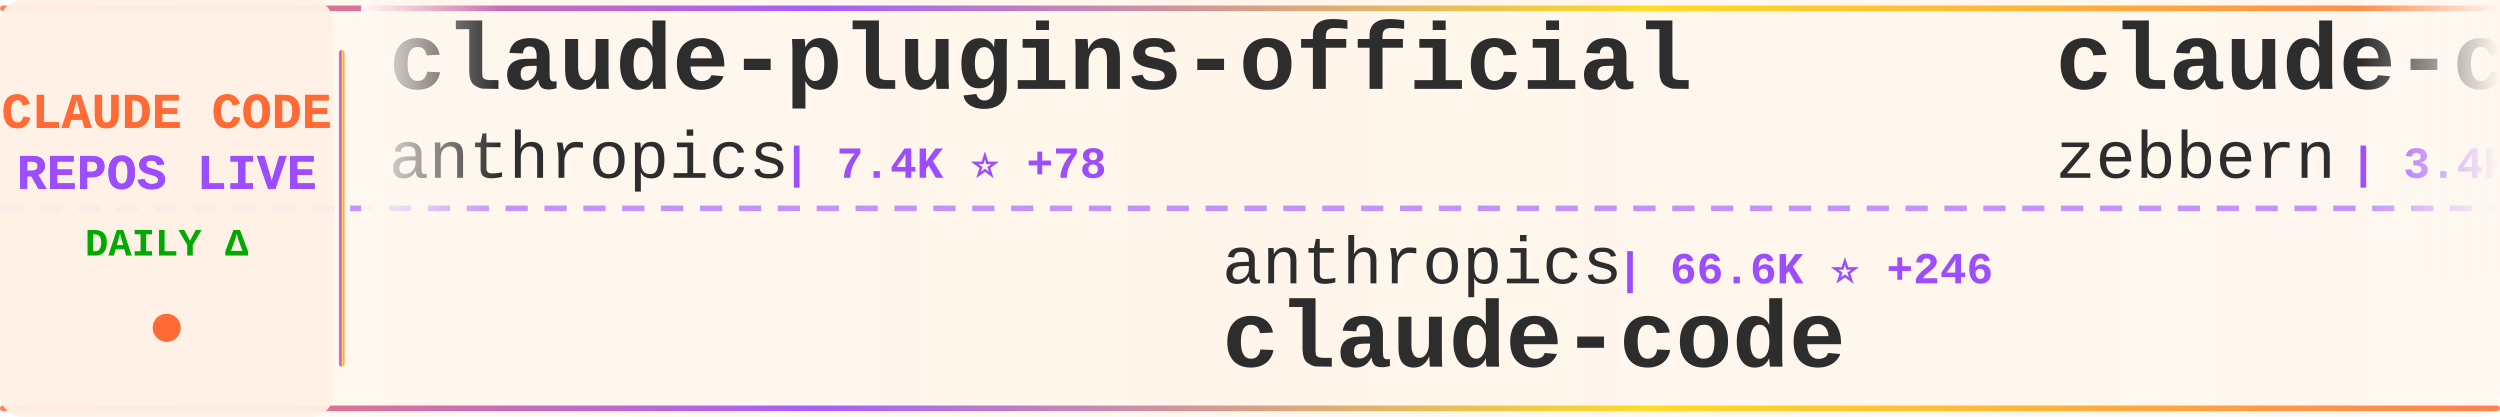
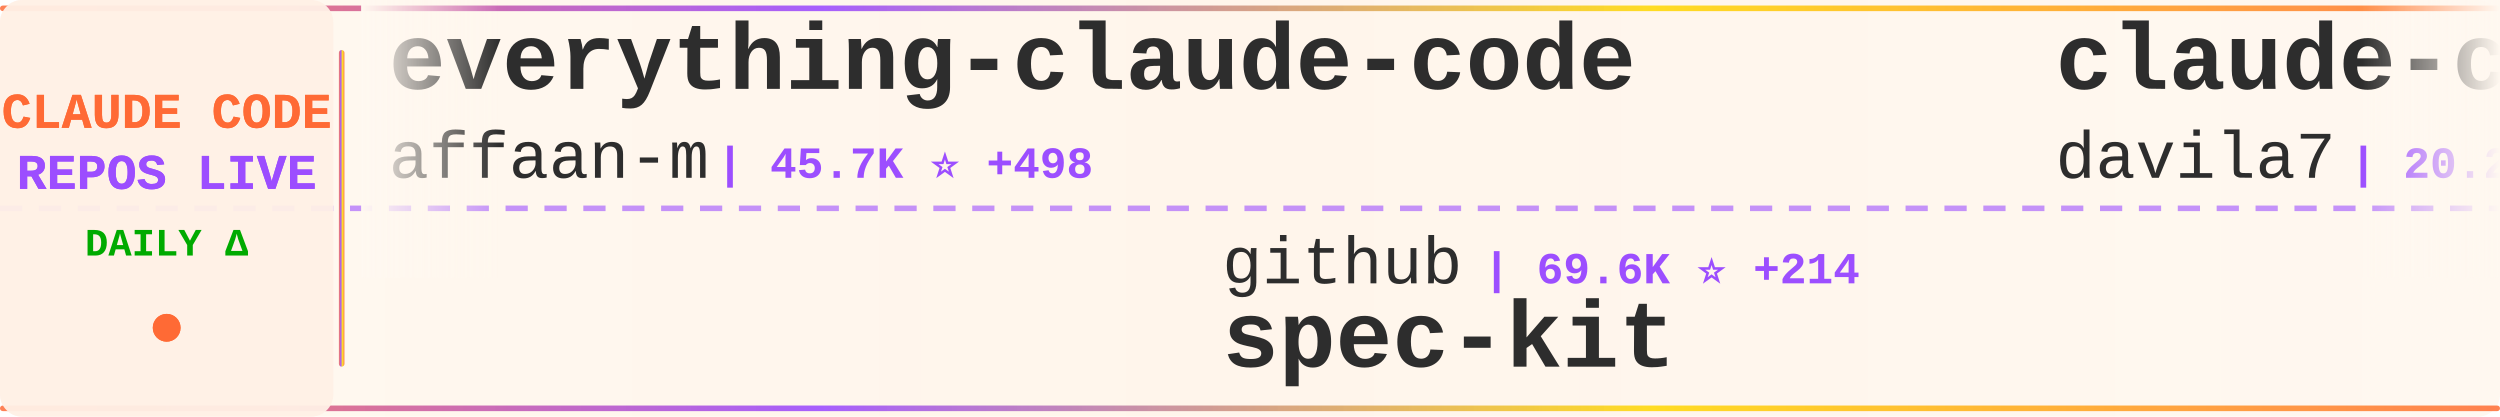
<svg xmlns="http://www.w3.org/2000/svg" width="900" height="150">
  <defs>
    <linearGradient id="tickerBg" x1="0%" y1="0%" x2="100%" y2="0%">
      <stop offset="0%" style="stop-color:#fff8f0;stop-opacity:0.98" />
      <stop offset="50%" style="stop-color:#fff5eb;stop-opacity:1" />
      <stop offset="100%" style="stop-color:#fff8f0;stop-opacity:0.98" />
    </linearGradient>
    <linearGradient id="borderGrad" x1="0%" y1="0%" x2="100%" y2="0%">
      <stop offset="0%" style="stop-color:#FF6B35;stop-opacity:0.85">
        <animate attributeName="stop-opacity" values="0.85;1;0.85" dur="2s" repeatCount="indefinite" />
      </stop>
      <stop offset="33%" style="stop-color:#9C4EFF;stop-opacity:0.9">
        <animate attributeName="stop-opacity" values="0.9;1;0.9" dur="2.2s" repeatCount="indefinite" />
      </stop>
      <stop offset="66%" style="stop-color:#FFD700;stop-opacity:0.85">
        <animate attributeName="stop-opacity" values="0.85;1;0.85" dur="1.8s" repeatCount="indefinite" />
      </stop>
      <stop offset="100%" style="stop-color:#FF6B35;stop-opacity:0.85">
        <animate attributeName="stop-opacity" values="0.85;1;0.85" dur="2s" repeatCount="indefinite" />
      </stop>
    </linearGradient>
    <filter id="textGlow">
      <feGaussianBlur stdDeviation="0.15" result="coloredBlur" />
      <feMerge>
        <feMergeNode in="coloredBlur" />
        <feMergeNode in="SourceGraphic" />
      </feMerge>
    </filter>
    <filter id="metricGlow">
      <feGaussianBlur stdDeviation="0.2" result="coloredBlur" />
      <feMerge>
        <feMergeNode in="coloredBlur" />
        <feMergeNode in="SourceGraphic" />
      </feMerge>
    </filter>
    <linearGradient id="leftFade" x1="0%" y1="0%" x2="100%" y2="0%">
      <stop offset="0%" style="stop-color:#fff8f0;stop-opacity:1" />
      <stop offset="100%" style="stop-color:#fff8f0;stop-opacity:0" />
    </linearGradient>
    <linearGradient id="rightFade" x1="0%" y1="0%" x2="100%" y2="0%">
      <stop offset="0%" style="stop-color:#fff8f0;stop-opacity:0" />
      <stop offset="100%" style="stop-color:#fff8f0;stop-opacity:1" />
    </linearGradient>
  </defs>
  <rect width="900" height="150" fill="url(#tickerBg)" rx="8" />
  <rect x="0" y="2" width="900" height="2" fill="url(#borderGrad)" rx="1" />
  <rect x="0" y="146" width="900" height="2" fill="url(#borderGrad)" rx="1" />
  <line x1="0" y1="75" x2="900" y2="75" stroke="#9C4EFF" stroke-width="2" stroke-dasharray="8 6" opacity="0.6" />
  <rect x="0" y="0" width="120" height="150" fill="#fff0e6" opacity="0.95" rx="8" />
  <text x="60" y="46" font-family="'Courier New', monospace" font-size="18" font-weight="bold" fill="#FF6B35" text-anchor="middle" filter="url(#textGlow)">
    CLAUDE CODE
  </text>
  <text x="60" y="68" font-family="'Courier New', monospace" font-size="18" font-weight="bold" fill="#9C4EFF" text-anchor="middle" filter="url(#textGlow)">
    REPOS LIVE
  </text>
  <text x="60" y="92" font-family="'Courier New', monospace" font-size="14" font-weight="bold" fill="#00aa00" text-anchor="middle">
    DAILY Δ
  </text>
  <circle cx="60" cy="118" r="5" fill="#FF6B35" filter="url(#metricGlow)">
    <animate attributeName="r" values="4;6;4" dur="1.5s" repeatCount="indefinite" />
    <animate attributeName="opacity" values="0.6;1;0.6" dur="1.5s" repeatCount="indefinite" />
  </circle>
  <rect x="122" y="18" width="2" height="114" fill="url(#borderGrad)" rx="1" />
  <clipPath id="tickerClip">
    <rect x="130" y="0" width="770" height="150" />
  </clipPath>
  <g clip-path="url(#tickerClip)">
    <g id="tickerItems">
      <animateTransform attributeName="transform" attributeType="XML" type="translate" from="0 0" to="-3000 0" dur="54s" repeatCount="indefinite" />
      <g transform="translate(0, 0)">
-         <text x="140" y="32" font-family="'Courier New', monospace" font-size="34" font-weight="bold" fill="#2d2d2d">claude-plugins-official</text>
-         <text x="140" y="64" font-family="'Courier New', monospace" font-size="24" font-weight="normal" fill="#2d2d2d" opacity="1.0">anthropics</text>
-         <text x="282" y="64" font-family="'Courier New', monospace" font-size="16" font-weight="bold" fill="#9C4EFF"> | 7.4K ⭐ +78</text>
+         <text x="140" y="32" font-family="'Courier New', monospace" font-size="34" font-weight="bold" fill="#2d2d2d">everything-claude-code</text>
+         <text x="140" y="64" font-family="'Courier New', monospace" font-size="24" font-weight="normal" fill="#2d2d2d" opacity="1.0">affaan-m</text>
+         <text x="258" y="64" font-family="'Courier New', monospace" font-size="16" font-weight="bold" fill="#9C4EFF"> | 45.7K ⭐ +498</text>
      </g>
      <g transform="translate(300, 0)">
-         <text x="140" y="102" font-family="'Courier New', monospace" font-size="24" font-weight="normal" fill="#2d2d2d" opacity="1.0">anthropics</text>
-         <text x="282" y="102" font-family="'Courier New', monospace" font-size="16" font-weight="bold" fill="#9C4EFF"> | 66.6K ⭐ +246</text>
-         <text x="140" y="132" font-family="'Courier New', monospace" font-size="34" font-weight="bold" fill="#2d2d2d">claude-code</text>
+         <text x="140" y="102" font-family="'Courier New', monospace" font-size="24" font-weight="normal" fill="#2d2d2d" opacity="1.0">github</text>
+         <text x="234" y="102" font-family="'Courier New', monospace" font-size="16" font-weight="bold" fill="#9C4EFF"> | 69.6K ⭐ +214</text>
+         <text x="140" y="132" font-family="'Courier New', monospace" font-size="34" font-weight="bold" fill="#2d2d2d">spec-kit</text>
      </g>
      <g transform="translate(600, 0)">
-         <text x="140" y="32" font-family="'Courier New', monospace" font-size="34" font-weight="bold" fill="#2d2d2d">claude-code-guide</text>
-         <text x="140" y="64" font-family="'Courier New', monospace" font-size="24" font-weight="normal" fill="#2d2d2d" opacity="1.0">zebbern</text>
-         <text x="246" y="64" font-family="'Courier New', monospace" font-size="16" font-weight="bold" fill="#9C4EFF"> | 3.4K ⭐ +8</text>
+         <text x="140" y="32" font-family="'Courier New', monospace" font-size="34" font-weight="bold" fill="#2d2d2d">claude-code-templates</text>
+         <text x="140" y="64" font-family="'Courier New', monospace" font-size="24" font-weight="normal" fill="#2d2d2d" opacity="1.0">davila7</text>
+         <text x="246" y="64" font-family="'Courier New', monospace" font-size="16" font-weight="bold" fill="#9C4EFF"> | 20.2K ⭐ +44</text>
      </g>
      <g transform="translate(900, 0)">
-         <text x="140" y="102" font-family="'Courier New', monospace" font-size="24" font-weight="normal" fill="#2d2d2d" opacity="1.0">21st-dev</text>
-         <text x="258" y="102" font-family="'Courier New', monospace" font-size="16" font-weight="bold" fill="#9C4EFF"> | 4.9K ⭐ +18</text>
-         <text x="140" y="132" font-family="'Courier New', monospace" font-size="34" font-weight="bold" fill="#2d2d2d">1code</text>
+         <text x="140" y="102" font-family="'Courier New', monospace" font-size="24" font-weight="normal" fill="#2d2d2d" opacity="1.0">opactorai</text>
+         <text x="270" y="102" font-family="'Courier New', monospace" font-size="16" font-weight="bold" fill="#9C4EFF"> | 3.7K ⭐ +3</text>
+         <text x="140" y="132" font-family="'Courier New', monospace" font-size="34" font-weight="bold" fill="#2d2d2d">Claudable</text>
      </g>
      <g transform="translate(1200, 0)">
-         <text x="140" y="32" font-family="'Courier New', monospace" font-size="34" font-weight="bold" fill="#2d2d2d">claude-code-mcp</text>
-         <text x="140" y="64" font-family="'Courier New', monospace" font-size="24" font-weight="normal" fill="#2d2d2d" opacity="1.0">steipete</text>
-         <text x="258" y="64" font-family="'Courier New', monospace" font-size="16" font-weight="bold" fill="#9C4EFF"> | 1.1K ⭐ +5</text>
+         <text x="140" y="32" font-family="'Courier New', monospace" font-size="34" font-weight="bold" fill="#2d2d2d">sc-claude-code-files</text>
+         <text x="140" y="64" font-family="'Courier New', monospace" font-size="24" font-weight="normal" fill="#2d2d2d" opacity="1.0">https-deeplearning-ai</text>
+         <text x="414" y="64" font-family="'Courier New', monospace" font-size="16" font-weight="bold" fill="#9C4EFF"> | 405 ⭐ +4</text>
      </g>
      <g transform="translate(1500, 0)">
        <text x="140" y="102" font-family="'Courier New', monospace" font-size="24" font-weight="normal" fill="#2d2d2d" opacity="1.0">musistudio</text>
-         <text x="282" y="102" font-family="'Courier New', monospace" font-size="16" font-weight="bold" fill="#9C4EFF"> | 27.8K ⭐ +80</text>
+         <text x="282" y="102" font-family="'Courier New', monospace" font-size="16" font-weight="bold" fill="#9C4EFF"> | 27.8K ⭐ +83</text>
        <text x="140" y="132" font-family="'Courier New', monospace" font-size="34" font-weight="bold" fill="#2d2d2d">claude-code-router</text>
      </g>
      <g transform="translate(1800, 0)">
-         <text x="140" y="32" font-family="'Courier New', monospace" font-size="34" font-weight="bold" fill="#2d2d2d">claude-code-sub-agents</text>
-         <text x="140" y="64" font-family="'Courier New', monospace" font-size="24" font-weight="normal" fill="#2d2d2d" opacity="1.0">lst97</text>
-         <text x="222" y="64" font-family="'Courier New', monospace" font-size="16" font-weight="bold" fill="#9C4EFF"> | 1.4K ⭐ +2</text>
+         <text x="140" y="32" font-family="'Courier New', monospace" font-size="34" font-weight="bold" fill="#2d2d2d">CLIProxyAPI</text>
+         <text x="140" y="64" font-family="'Courier New', monospace" font-size="24" font-weight="normal" fill="#2d2d2d" opacity="1.0">router-for-me</text>
+         <text x="318" y="64" font-family="'Courier New', monospace" font-size="16" font-weight="bold" fill="#9C4EFF"> | 10.5K ⭐ +132</text>
      </g>
      <g transform="translate(2100, 0)">
-         <text x="140" y="102" font-family="'Courier New', monospace" font-size="24" font-weight="normal" fill="#2d2d2d" opacity="1.0">laravel</text>
-         <text x="246" y="102" font-family="'Courier New', monospace" font-size="16" font-weight="bold" fill="#9C4EFF"> | 491 ⭐ +1</text>
-         <text x="140" y="132" font-family="'Courier New', monospace" font-size="34" font-weight="bold" fill="#2d2d2d">claude-code</text>
+         <text x="140" y="102" font-family="'Courier New', monospace" font-size="24" font-weight="normal" fill="#2d2d2d" opacity="1.0">kn1026</text>
+         <text x="234" y="102" font-family="'Courier New', monospace" font-size="16" font-weight="bold" fill="#9C4EFF"> | 704 ⭐</text>
+         <text x="140" y="132" font-family="'Courier New', monospace" font-size="34" font-weight="bold" fill="#2d2d2d">cc</text>
      </g>
      <g transform="translate(2400, 0)">
-         <text x="140" y="32" font-family="'Courier New', monospace" font-size="34" font-weight="bold" fill="#2d2d2d">claude-code-configs</text>
-         <text x="140" y="64" font-family="'Courier New', monospace" font-size="24" font-weight="normal" fill="#2d2d2d" opacity="1.0">Matt-Dionis</text>
-         <text x="294" y="64" font-family="'Courier New', monospace" font-size="16" font-weight="bold" fill="#9C4EFF"> | 615 ⭐</text>
+         <text x="140" y="32" font-family="'Courier New', monospace" font-size="34" font-weight="bold" fill="#2d2d2d">claude-code</text>
+         <text x="140" y="64" font-family="'Courier New', monospace" font-size="24" font-weight="normal" fill="#2d2d2d" opacity="1.0">anthropics</text>
+         <text x="282" y="64" font-family="'Courier New', monospace" font-size="16" font-weight="bold" fill="#9C4EFF"> | 66.7K ⭐ +220</text>
      </g>
      <g transform="translate(2700, 0)">
-         <text x="140" y="102" font-family="'Courier New', monospace" font-size="24" font-weight="normal" fill="#2d2d2d" opacity="1.0">severity1</text>
-         <text x="270" y="102" font-family="'Courier New', monospace" font-size="16" font-weight="bold" fill="#9C4EFF"> | 1.1K ⭐ +2</text>
-         <text x="140" y="132" font-family="'Courier New', monospace" font-size="34" font-weight="bold" fill="#2d2d2d">claude-code-prompt-impro...</text>
+         <text x="140" y="102" font-family="'Courier New', monospace" font-size="24" font-weight="normal" fill="#2d2d2d" opacity="1.0">nishimoto265</text>
+         <text x="306" y="102" font-family="'Courier New', monospace" font-size="16" font-weight="bold" fill="#9C4EFF"> | 490 ⭐ +1</text>
+         <text x="140" y="132" font-family="'Courier New', monospace" font-size="34" font-weight="bold" fill="#2d2d2d">Claude-Code-Communicatio...</text>
      </g>
      <g transform="translate(3000, 0)">
-         <text x="140" y="32" font-family="'Courier New', monospace" font-size="34" font-weight="bold" fill="#2d2d2d">claude-plugins-official</text>
-         <text x="140" y="64" font-family="'Courier New', monospace" font-size="24" font-weight="normal" fill="#2d2d2d" opacity="1.0">anthropics</text>
-         <text x="282" y="64" font-family="'Courier New', monospace" font-size="16" font-weight="bold" fill="#9C4EFF"> | 7.4K ⭐ +78</text>
+         <text x="140" y="32" font-family="'Courier New', monospace" font-size="34" font-weight="bold" fill="#2d2d2d">everything-claude-code</text>
+         <text x="140" y="64" font-family="'Courier New', monospace" font-size="24" font-weight="normal" fill="#2d2d2d" opacity="1.0">affaan-m</text>
+         <text x="258" y="64" font-family="'Courier New', monospace" font-size="16" font-weight="bold" fill="#9C4EFF"> | 45.7K ⭐ +498</text>
      </g>
      <g transform="translate(3300, 0)">
-         <text x="140" y="102" font-family="'Courier New', monospace" font-size="24" font-weight="normal" fill="#2d2d2d" opacity="1.0">anthropics</text>
-         <text x="282" y="102" font-family="'Courier New', monospace" font-size="16" font-weight="bold" fill="#9C4EFF"> | 66.6K ⭐ +246</text>
-         <text x="140" y="132" font-family="'Courier New', monospace" font-size="34" font-weight="bold" fill="#2d2d2d">claude-code</text>
+         <text x="140" y="102" font-family="'Courier New', monospace" font-size="24" font-weight="normal" fill="#2d2d2d" opacity="1.0">github</text>
+         <text x="234" y="102" font-family="'Courier New', monospace" font-size="16" font-weight="bold" fill="#9C4EFF"> | 69.6K ⭐ +214</text>
+         <text x="140" y="132" font-family="'Courier New', monospace" font-size="34" font-weight="bold" fill="#2d2d2d">spec-kit</text>
      </g>
      <g transform="translate(3600, 0)">
-         <text x="140" y="32" font-family="'Courier New', monospace" font-size="34" font-weight="bold" fill="#2d2d2d">claude-code-guide</text>
-         <text x="140" y="64" font-family="'Courier New', monospace" font-size="24" font-weight="normal" fill="#2d2d2d" opacity="1.0">zebbern</text>
-         <text x="246" y="64" font-family="'Courier New', monospace" font-size="16" font-weight="bold" fill="#9C4EFF"> | 3.4K ⭐ +8</text>
+         <text x="140" y="32" font-family="'Courier New', monospace" font-size="34" font-weight="bold" fill="#2d2d2d">claude-code-templates</text>
+         <text x="140" y="64" font-family="'Courier New', monospace" font-size="24" font-weight="normal" fill="#2d2d2d" opacity="1.0">davila7</text>
+         <text x="246" y="64" font-family="'Courier New', monospace" font-size="16" font-weight="bold" fill="#9C4EFF"> | 20.2K ⭐ +44</text>
      </g>
      <g transform="translate(3900, 0)">
-         <text x="140" y="102" font-family="'Courier New', monospace" font-size="24" font-weight="normal" fill="#2d2d2d" opacity="1.0">21st-dev</text>
-         <text x="258" y="102" font-family="'Courier New', monospace" font-size="16" font-weight="bold" fill="#9C4EFF"> | 4.9K ⭐ +18</text>
-         <text x="140" y="132" font-family="'Courier New', monospace" font-size="34" font-weight="bold" fill="#2d2d2d">1code</text>
+         <text x="140" y="102" font-family="'Courier New', monospace" font-size="24" font-weight="normal" fill="#2d2d2d" opacity="1.0">opactorai</text>
+         <text x="270" y="102" font-family="'Courier New', monospace" font-size="16" font-weight="bold" fill="#9C4EFF"> | 3.7K ⭐ +3</text>
+         <text x="140" y="132" font-family="'Courier New', monospace" font-size="34" font-weight="bold" fill="#2d2d2d">Claudable</text>
      </g>
    </g>
  </g>
  <rect x="130" y="0" width="50" height="100" fill="url(#leftFade)" />
  <rect x="850" y="0" width="50" height="100" fill="url(#rightFade)" />
</svg>
